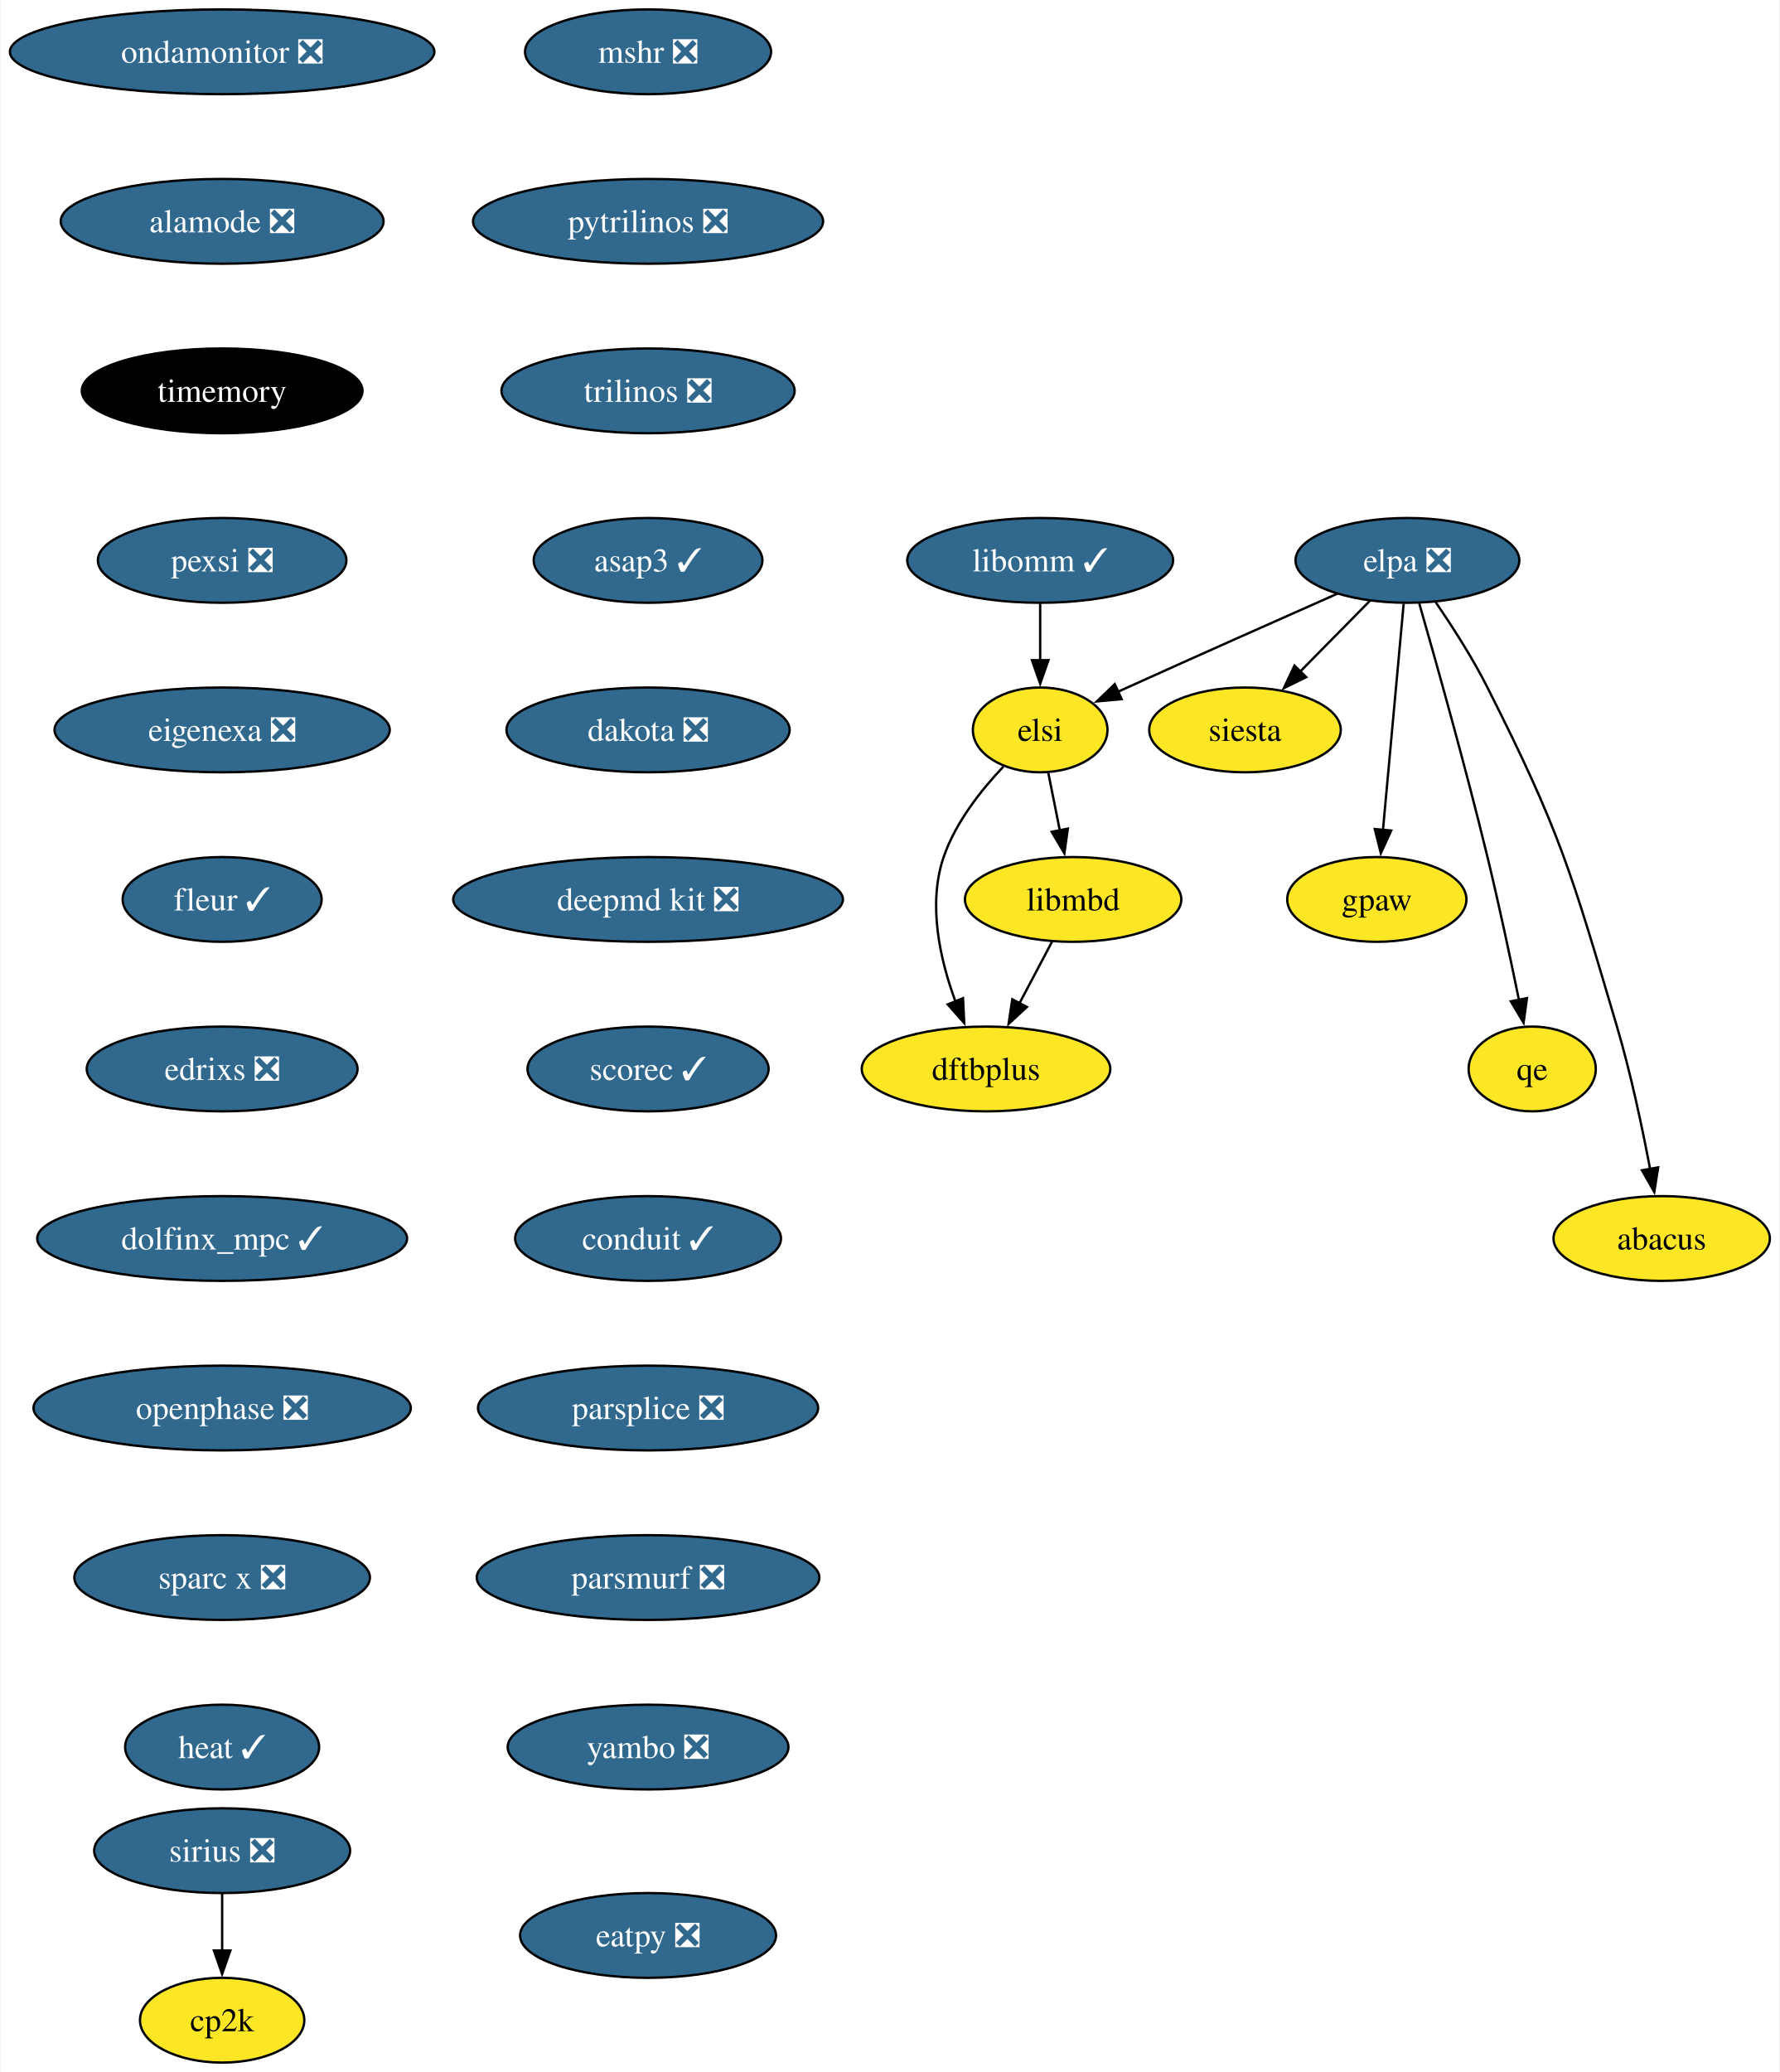
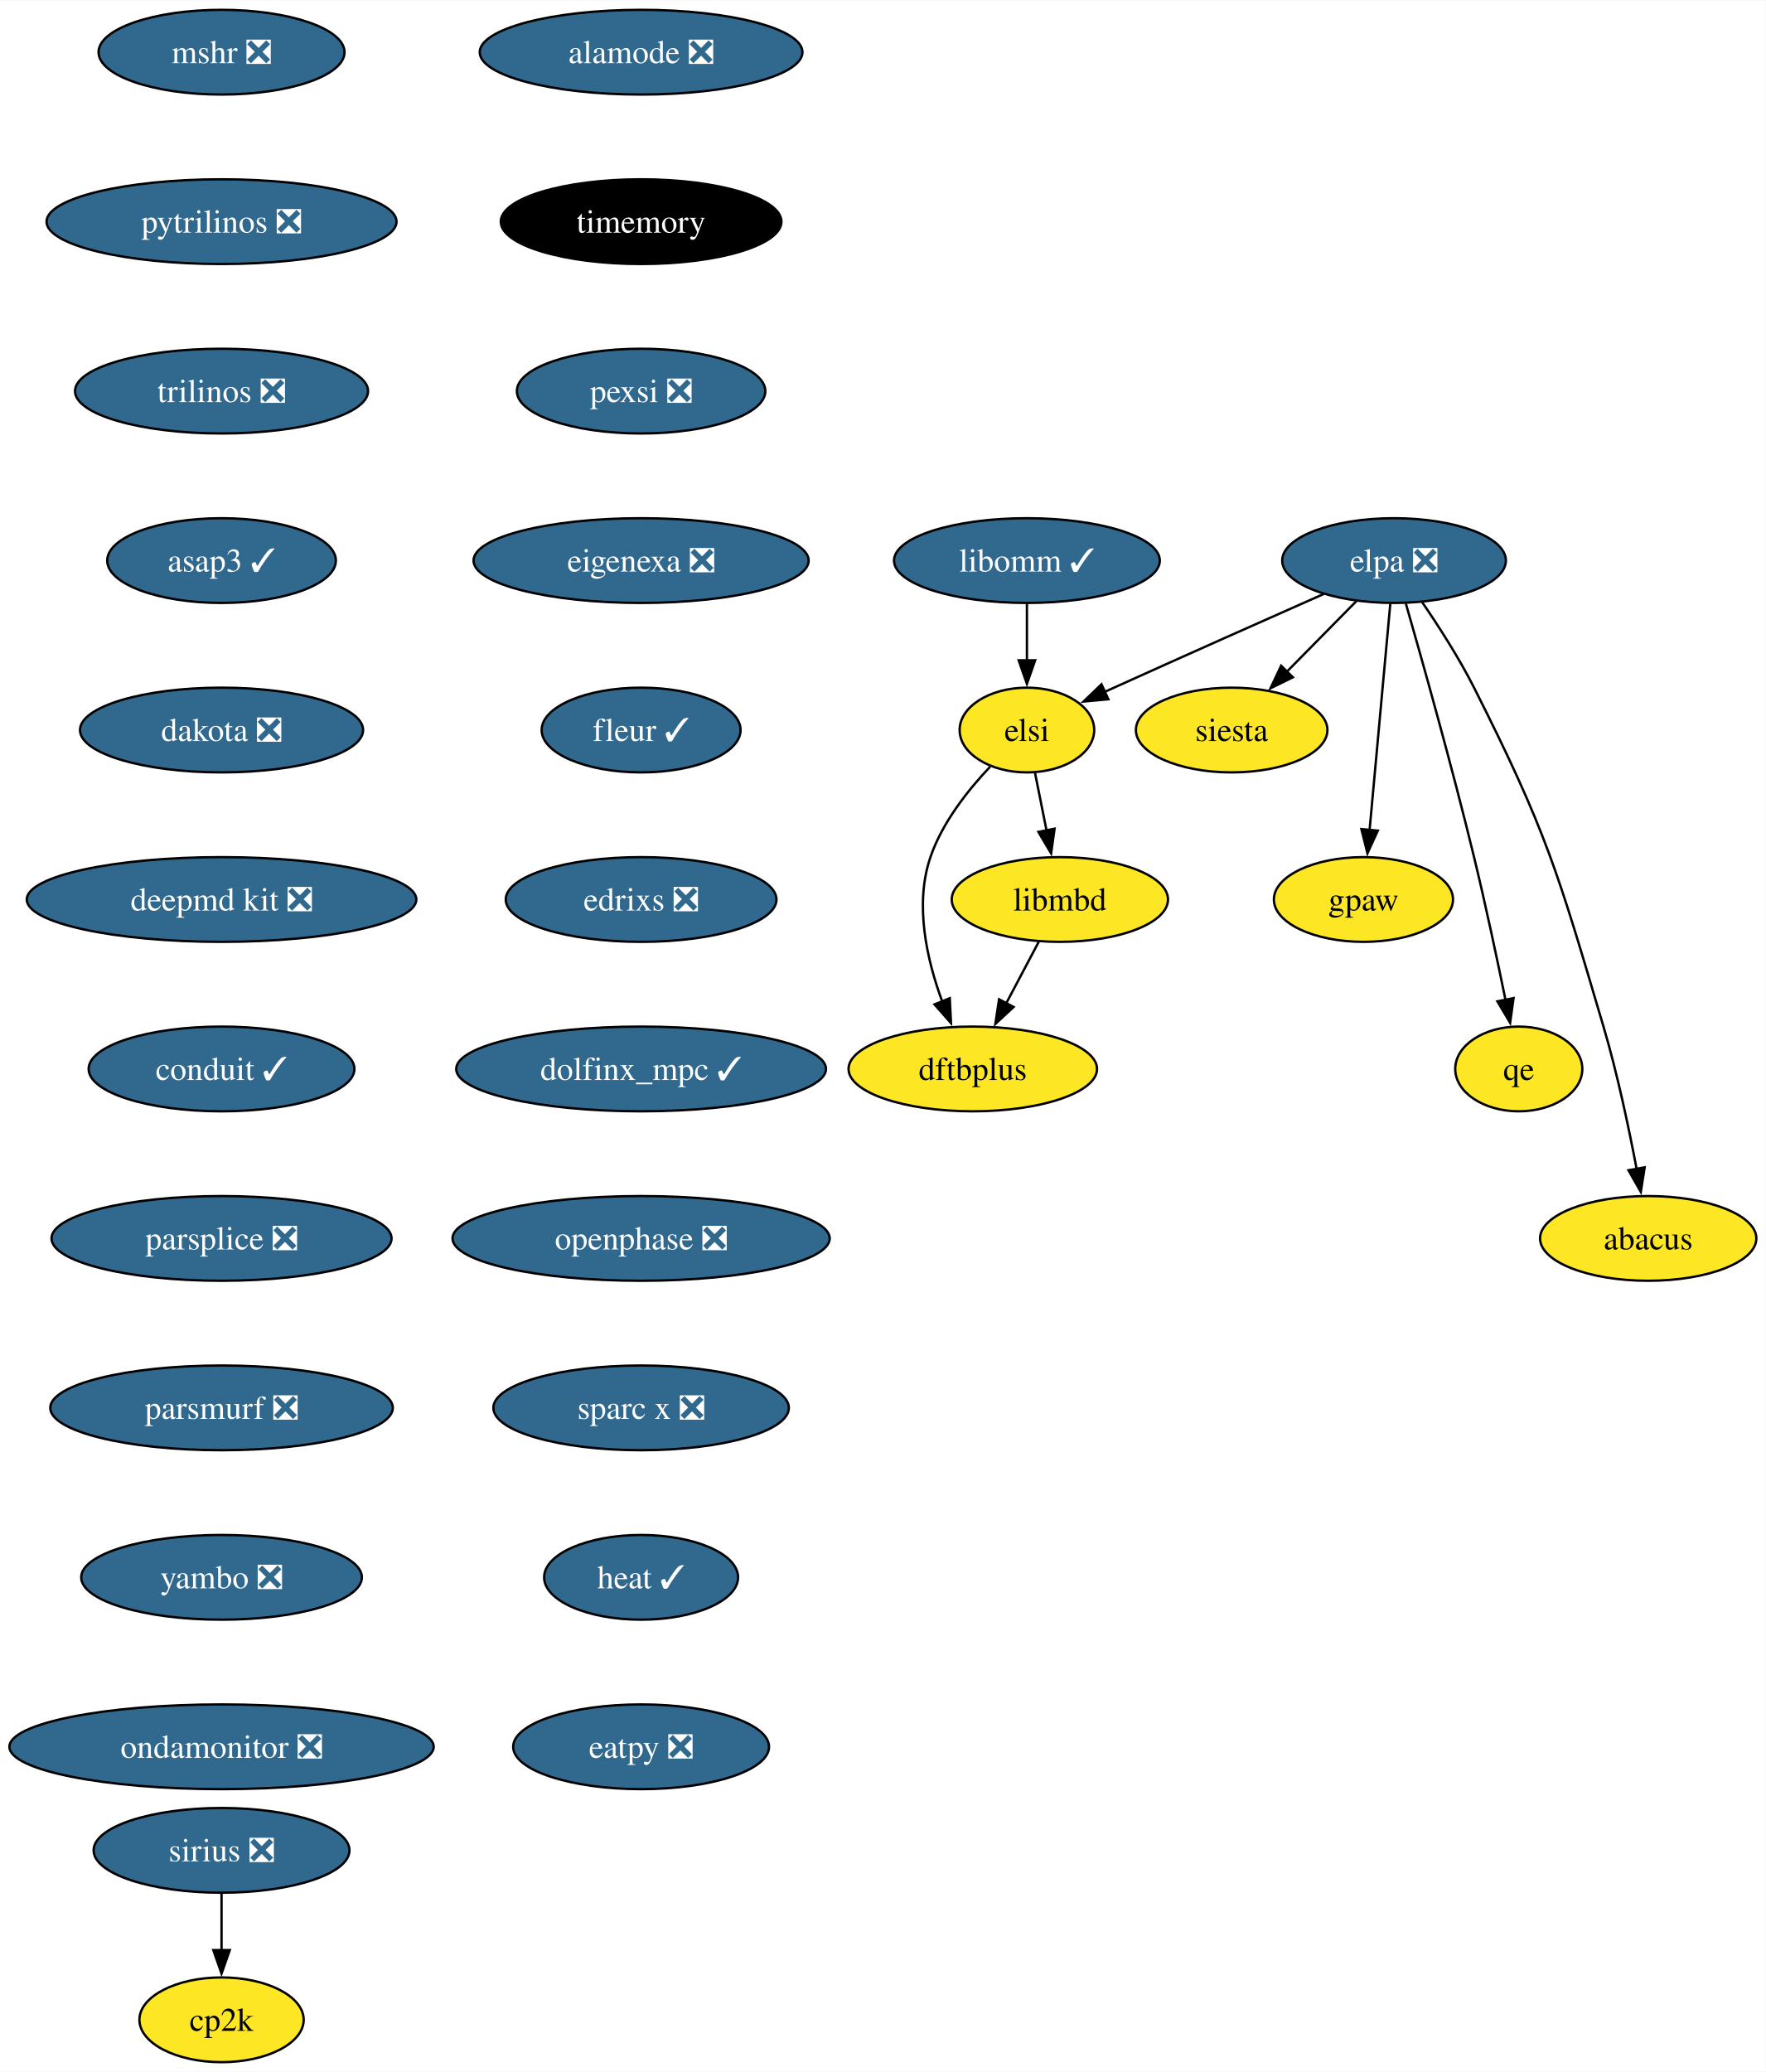
- <svg xmlns="http://www.w3.org/2000/svg" xmlns:xlink="http://www.w3.org/1999/xlink" width="756pt" height="880pt" viewBox="0.00 0.00 755.56 880.00">
+ <svg xmlns="http://www.w3.org/2000/svg" xmlns:xlink="http://www.w3.org/1999/xlink" width="750pt" height="880pt" viewBox="0.00 0.00 750.30 880.00">
  <g id="graph0" class="graph" transform="scale(1 1) rotate(0) translate(4 876)">
-     <polygon fill="white" stroke="none" points="-4,4 -4,-876 751.56,-876 751.56,4 -4,4" />
+     <polygon fill="white" stroke="none" points="-4,4 -4,-876 746.3,-876 746.3,4 -4,4" />
    <g id="node1" class="node">
      <g id="a_node1">
        <a xlink:href="https://github.com/conda-forge/mshr-feedstock/pull/37" xlink:title="mshr ❎">
-           <ellipse fill="#31688e" stroke="black" cx="271.06" cy="-854" rx="52.26" ry="18" />
-           <text text-anchor="middle" x="271.06" y="-849.33" font-family="Times,serif" font-size="14.00" fill="white">mshr ❎</text>
+           <ellipse fill="#31688e" stroke="black" cx="90.14" cy="-854" rx="52.26" ry="18" />
+           <text text-anchor="middle" x="90.14" y="-849.33" font-family="Times,serif" font-size="14.00" fill="white">mshr ❎</text>
        </a>
      </g>
    </g>
    <g id="node2" class="node">
      <g id="a_node2">
        <a xlink:href="https://github.com/conda-forge/pytrilinos-feedstock/pull/56" xlink:title="pytrilinos ❎">
-           <ellipse fill="#31688e" stroke="black" cx="271.06" cy="-782" rx="74.36" ry="18" />
-           <text text-anchor="middle" x="271.06" y="-777.33" font-family="Times,serif" font-size="14.00" fill="white">pytrilinos ❎</text>
+           <ellipse fill="#31688e" stroke="black" cx="90.14" cy="-782" rx="74.36" ry="18" />
+           <text text-anchor="middle" x="90.14" y="-777.33" font-family="Times,serif" font-size="14.00" fill="white">pytrilinos ❎</text>
        </a>
      </g>
    </g>
    <g id="node3" class="node">
      <g id="a_node3">
        <a xlink:href="https://github.com/conda-forge/trilinos-feedstock/pull/47" xlink:title="trilinos ❎">
-           <ellipse fill="#31688e" stroke="black" cx="271.06" cy="-710" rx="62.26" ry="18" />
-           <text text-anchor="middle" x="271.06" y="-705.33" font-family="Times,serif" font-size="14.00" fill="white">trilinos ❎</text>
+           <ellipse fill="#31688e" stroke="black" cx="90.14" cy="-710" rx="62.26" ry="18" />
+           <text text-anchor="middle" x="90.14" y="-705.33" font-family="Times,serif" font-size="14.00" fill="white">trilinos ❎</text>
        </a>
      </g>
    </g>
    <g id="node5" class="node">
      <g id="a_node5">
        <a xlink:href="https://github.com/conda-forge/asap3-feedstock/pull/47" xlink:title="asap3 ✓">
-           <ellipse fill="#31688e" stroke="black" cx="271.06" cy="-638" rx="48.58" ry="18" />
-           <text text-anchor="middle" x="271.06" y="-633.33" font-family="Times,serif" font-size="14.00" fill="white">asap3 ✓</text>
+           <ellipse fill="#31688e" stroke="black" cx="90.14" cy="-638" rx="48.58" ry="18" />
+           <text text-anchor="middle" x="90.14" y="-633.33" font-family="Times,serif" font-size="14.00" fill="white">asap3 ✓</text>
        </a>
      </g>
    </g>
    <g id="node4" class="node">
      <g id="a_node4">
        <a xlink:href="https://github.com/conda-forge/siesta-feedstock" xlink:title="siesta">
-           <ellipse fill="#fde725" stroke="black" cx="524.62" cy="-566" rx="40.69" ry="18" />
-           <text text-anchor="middle" x="524.62" y="-561.33" font-family="Times,serif" font-size="14.00">siesta</text>
+           <ellipse fill="#fde725" stroke="black" cx="519.36" cy="-566" rx="40.69" ry="18" />
+           <text text-anchor="middle" x="519.36" y="-561.33" font-family="Times,serif" font-size="14.00">siesta</text>
        </a>
      </g>
    </g>
    <g id="node6" class="node">
      <g id="a_node6">
        <a xlink:href="https://github.com/conda-forge/dakota-feedstock/pull/49" xlink:title="dakota ❎">
-           <ellipse fill="#31688e" stroke="black" cx="271.06" cy="-566" rx="60.15" ry="18" />
-           <text text-anchor="middle" x="271.06" y="-561.33" font-family="Times,serif" font-size="14.00" fill="white">dakota ❎</text>
+           <ellipse fill="#31688e" stroke="black" cx="90.14" cy="-566" rx="60.15" ry="18" />
+           <text text-anchor="middle" x="90.14" y="-561.33" font-family="Times,serif" font-size="14.00" fill="white">dakota ❎</text>
        </a>
      </g>
    </g>
    <g id="node8" class="node">
      <g id="a_node8">
        <a xlink:href="https://github.com/conda-forge/deepmd-kit-feedstock/pull/84" xlink:title="deepmd kit ❎">
-           <ellipse fill="#31688e" stroke="black" cx="271.06" cy="-494" rx="82.77" ry="18" />
-           <text text-anchor="middle" x="271.06" y="-489.32" font-family="Times,serif" font-size="14.00" fill="white">deepmd kit ❎</text>
+           <ellipse fill="#31688e" stroke="black" cx="90.14" cy="-494" rx="82.77" ry="18" />
+           <text text-anchor="middle" x="90.14" y="-489.32" font-family="Times,serif" font-size="14.00" fill="white">deepmd kit ❎</text>
        </a>
      </g>
    </g>
    <g id="node7" class="node">
      <g id="a_node7">
        <a xlink:href="https://github.com/conda-forge/gpaw-feedstock" xlink:title="gpaw">
-           <ellipse fill="#fde725" stroke="black" cx="580.62" cy="-494" rx="38.06" ry="18" />
-           <text text-anchor="middle" x="580.62" y="-489.32" font-family="Times,serif" font-size="14.00">gpaw</text>
+           <ellipse fill="#fde725" stroke="black" cx="575.36" cy="-494" rx="38.06" ry="18" />
+           <text text-anchor="middle" x="575.36" y="-489.32" font-family="Times,serif" font-size="14.00">gpaw</text>
        </a>
      </g>
    </g>
    <g id="node10" class="node">
      <g id="a_node10">
-         <a xlink:href="https://github.com/conda-forge/scorec-feedstock/pull/16" xlink:title="scorec ✓">
-           <ellipse fill="#31688e" stroke="black" cx="271.06" cy="-422" rx="51.21" ry="18" />
-           <text text-anchor="middle" x="271.06" y="-417.32" font-family="Times,serif" font-size="14.00" fill="white">scorec ✓</text>
+         <a xlink:href="https://github.com/conda-forge/conduit-feedstock/pull/46" xlink:title="conduit ✓">
+           <ellipse fill="#31688e" stroke="black" cx="90.14" cy="-422" rx="56.47" ry="18" />
+           <text text-anchor="middle" x="90.14" y="-417.32" font-family="Times,serif" font-size="14.00" fill="white">conduit ✓</text>
        </a>
      </g>
    </g>
    <g id="node9" class="node">
      <g id="a_node9">
        <a xlink:href="https://github.com/conda-forge/cp2k-feedstock" xlink:title="cp2k">
          <ellipse fill="#fde725" stroke="black" cx="90.14" cy="-18" rx="34.9" ry="18" />
          <text text-anchor="middle" x="90.14" y="-13.32" font-family="Times,serif" font-size="14.00">cp2k</text>
        </a>
      </g>
    </g>
    <g id="node11" class="node">
      <g id="a_node11">
-         <a xlink:href="https://github.com/conda-forge/conduit-feedstock/pull/46" xlink:title="conduit ✓">
-           <ellipse fill="#31688e" stroke="black" cx="271.06" cy="-350" rx="56.47" ry="18" />
-           <text text-anchor="middle" x="271.06" y="-345.32" font-family="Times,serif" font-size="14.00" fill="white">conduit ✓</text>
+         <a xlink:href="https://github.com/conda-forge/parsplice-feedstock/pull/13" xlink:title="parsplice ❎">
+           <ellipse fill="#31688e" stroke="black" cx="90.14" cy="-350" rx="72.25" ry="18" />
+           <text text-anchor="middle" x="90.14" y="-345.32" font-family="Times,serif" font-size="14.00" fill="white">parsplice ❎</text>
        </a>
      </g>
    </g>
    <g id="node12" class="node">
      <g id="a_node12">
-         <a xlink:href="https://github.com/conda-forge/parsplice-feedstock/pull/13" xlink:title="parsplice ❎">
-           <ellipse fill="#31688e" stroke="black" cx="271.06" cy="-278" rx="72.25" ry="18" />
-           <text text-anchor="middle" x="271.06" y="-273.32" font-family="Times,serif" font-size="14.00" fill="white">parsplice ❎</text>
+         <a xlink:href="https://github.com/conda-forge/parsmurf-feedstock/pull/4" xlink:title="parsmurf ❎">
+           <ellipse fill="#31688e" stroke="black" cx="90.14" cy="-278" rx="72.78" ry="18" />
+           <text text-anchor="middle" x="90.14" y="-273.32" font-family="Times,serif" font-size="14.00" fill="white">parsmurf ❎</text>
+         </a>
+       </g>
+     </g>
+     <g id="node16" class="node">
+       <g id="a_node16">
+         <a xlink:href="https://github.com/conda-forge/yambo-feedstock/pull/30" xlink:title="yambo ❎">
+           <ellipse fill="#31688e" stroke="black" cx="90.14" cy="-206" rx="59.63" ry="18" />
+           <text text-anchor="middle" x="90.14" y="-201.33" font-family="Times,serif" font-size="14.00" fill="white">yambo ❎</text>
        </a>
      </g>
    </g>
    <g id="node13" class="node">
      <g id="a_node13">
-         <a xlink:href="https://github.com/conda-forge/parsmurf-feedstock/pull/4" xlink:title="parsmurf ❎">
-           <ellipse fill="#31688e" stroke="black" cx="271.06" cy="-206" rx="72.78" ry="18" />
-           <text text-anchor="middle" x="271.06" y="-201.33" font-family="Times,serif" font-size="14.00" fill="white">parsmurf ❎</text>
+         <a xlink:href="https://github.com/conda-forge/qe-feedstock" xlink:title="qe">
+           <ellipse fill="#fde725" stroke="black" cx="641.36" cy="-422" rx="27" ry="18" />
+           <text text-anchor="middle" x="641.36" y="-417.32" font-family="Times,serif" font-size="14.00">qe</text>
+         </a>
+       </g>
+     </g>
+     <g id="node14" class="node">
+       <g id="a_node14">
+         <a xlink:href="https://github.com/conda-forge/dftbplus-feedstock" xlink:title="dftbplus">
+           <ellipse fill="#fde725" stroke="black" cx="409.36" cy="-422" rx="52.79" ry="18" />
+           <text text-anchor="middle" x="409.36" y="-417.32" font-family="Times,serif" font-size="14.00">dftbplus</text>
+         </a>
+       </g>
+     </g>
+     <g id="node15" class="node">
+       <g id="a_node15">
+         <a xlink:href="https://github.com/conda-forge/libmbd-feedstock" xlink:title="libmbd">
+           <ellipse fill="#fde725" stroke="black" cx="446.36" cy="-494" rx="45.95" ry="18" />
+           <text text-anchor="middle" x="446.36" y="-489.32" font-family="Times,serif" font-size="14.00">libmbd</text>
+         </a>
+       </g>
+     </g>
+     <g id="edge9" class="edge">
+       <path fill="none" stroke="black" d="M437.4,-476.05C433.22,-468.14 428.14,-458.54 423.46,-449.69" />
+       <polygon fill="black" stroke="black" points="426.7,-448.33 418.94,-441.13 420.52,-451.6 426.7,-448.33" />
+     </g>
+     <g id="node18" class="node">
+       <g id="a_node18">
+         <a xlink:href="https://github.com/conda-forge/ondamonitor-feedstock/pull/12" xlink:title="ondamonitor ❎">
+           <ellipse fill="#31688e" stroke="black" cx="90.14" cy="-134" rx="90.14" ry="18" />
+           <text text-anchor="middle" x="90.14" y="-129.32" font-family="Times,serif" font-size="14.00" fill="white">ondamonitor ❎</text>
        </a>
      </g>
    </g>
    <g id="node17" class="node">
      <g id="a_node17">
-         <a xlink:href="https://github.com/conda-forge/yambo-feedstock/pull/30" xlink:title="yambo ❎">
-           <ellipse fill="#31688e" stroke="black" cx="271.06" cy="-134" rx="59.63" ry="18" />
-           <text text-anchor="middle" x="271.06" y="-129.32" font-family="Times,serif" font-size="14.00" fill="white">yambo ❎</text>
-         </a>
-       </g>
-     </g>
-     <g id="node14" class="node">
-       <g id="a_node14">
-         <a xlink:href="https://github.com/conda-forge/qe-feedstock" xlink:title="qe">
-           <ellipse fill="#fde725" stroke="black" cx="646.62" cy="-422" rx="27" ry="18" />
-           <text text-anchor="middle" x="646.62" y="-417.32" font-family="Times,serif" font-size="14.00">qe</text>
-         </a>
-       </g>
-     </g>
-     <g id="node15" class="node">
-       <g id="a_node15">
-         <a xlink:href="https://github.com/conda-forge/dftbplus-feedstock" xlink:title="dftbplus">
-           <ellipse fill="#fde725" stroke="black" cx="414.62" cy="-422" rx="52.79" ry="18" />
-           <text text-anchor="middle" x="414.62" y="-417.32" font-family="Times,serif" font-size="14.00">dftbplus</text>
-         </a>
-       </g>
-     </g>
-     <g id="node16" class="node">
-       <g id="a_node16">
-         <a xlink:href="https://github.com/conda-forge/libmbd-feedstock" xlink:title="libmbd">
-           <ellipse fill="#fde725" stroke="black" cx="451.62" cy="-494" rx="45.95" ry="18" />
-           <text text-anchor="middle" x="451.62" y="-489.32" font-family="Times,serif" font-size="14.00">libmbd</text>
-         </a>
-       </g>
-     </g>
-     <g id="edge10" class="edge">
-       <path fill="none" stroke="black" d="M442.66,-476.05C438.48,-468.14 433.4,-458.54 428.72,-449.69" />
-       <polygon fill="black" stroke="black" points="431.97,-448.33 424.2,-441.13 425.78,-451.6 431.97,-448.33" />
-     </g>
-     <g id="node18" class="node">
-       <g id="a_node18">
        <a xlink:href="https://github.com/conda-forge/sirius-feedstock/pull/30" xlink:title="sirius ❎">
          <ellipse fill="#31688e" stroke="black" cx="90.14" cy="-90" rx="54.36" ry="18" />
          <text text-anchor="middle" x="90.14" y="-85.33" font-family="Times,serif" font-size="14.00" fill="white">sirius ❎</text>
        </a>
      </g>
    </g>
-     <g id="edge12" class="edge">
+     <g id="edge11" class="edge">
      <path fill="none" stroke="black" d="M90.14,-71.7C90.14,-64.41 90.14,-55.73 90.14,-47.54" />
      <polygon fill="black" stroke="black" points="93.64,-47.62 90.14,-37.62 86.64,-47.62 93.64,-47.62" />
    </g>
    <g id="node19" class="node">
      <g id="a_node19">
-         <a xlink:href="https://github.com/conda-forge/ondamonitor-feedstock/pull/12" xlink:title="ondamonitor ❎">
-           <ellipse fill="#31688e" stroke="black" cx="90.14" cy="-854" rx="90.14" ry="18" />
-           <text text-anchor="middle" x="90.14" y="-849.33" font-family="Times,serif" font-size="14.00" fill="white">ondamonitor ❎</text>
+         <a xlink:href="https://github.com/conda-forge/alamode-feedstock/pull/12" xlink:title="alamode ❎">
+           <ellipse fill="#31688e" stroke="black" cx="268.42" cy="-854" rx="68.57" ry="18" />
+           <text text-anchor="middle" x="268.42" y="-849.33" font-family="Times,serif" font-size="14.00" fill="white">alamode ❎</text>
        </a>
      </g>
    </g>
    <g id="node20" class="node">
      <g id="a_node20">
-         <a xlink:href="https://github.com/conda-forge/alamode-feedstock/pull/12" xlink:title="alamode ❎">
-           <ellipse fill="#31688e" stroke="black" cx="90.14" cy="-782" rx="68.57" ry="18" />
-           <text text-anchor="middle" x="90.14" y="-777.33" font-family="Times,serif" font-size="14.00" fill="white">alamode ❎</text>
+         <a xlink:href="https://github.com/conda-forge/timemory-feedstock" xlink:title="timemory">
+           <ellipse fill="#000000" stroke="black" cx="268.42" cy="-782" rx="59.63" ry="18" />
+           <text text-anchor="middle" x="268.42" y="-777.33" font-family="Times,serif" font-size="14.00" fill="white">timemory</text>
        </a>
      </g>
    </g>
    <g id="node21" class="node">
      <g id="a_node21">
-         <a xlink:href="https://github.com/conda-forge/timemory-feedstock" xlink:title="timemory">
-           <ellipse fill="#000000" stroke="black" cx="90.14" cy="-710" rx="59.63" ry="18" />
-           <text text-anchor="middle" x="90.14" y="-705.33" font-family="Times,serif" font-size="14.00" fill="white">timemory</text>
+         <a xlink:href="https://github.com/conda-forge/pexsi-feedstock/pull/10" xlink:title="pexsi ❎">
+           <ellipse fill="#31688e" stroke="black" cx="268.42" cy="-710" rx="52.79" ry="18" />
+           <text text-anchor="middle" x="268.42" y="-705.33" font-family="Times,serif" font-size="14.00" fill="white">pexsi ❎</text>
+         </a>
+       </g>
+     </g>
+     <g id="node26" class="node">
+       <g id="a_node26">
+         <a xlink:href="https://github.com/conda-forge/eigenexa-feedstock/pull/3" xlink:title="eigenexa ❎">
+           <ellipse fill="#31688e" stroke="black" cx="268.42" cy="-638" rx="71.2" ry="18" />
+           <text text-anchor="middle" x="268.42" y="-633.33" font-family="Times,serif" font-size="14.00" fill="white">eigenexa ❎</text>
        </a>
      </g>
    </g>
    <g id="node22" class="node">
      <g id="a_node22">
-         <a xlink:href="https://github.com/conda-forge/pexsi-feedstock/pull/10" xlink:title="pexsi ❎">
-           <ellipse fill="#31688e" stroke="black" cx="90.14" cy="-638" rx="52.79" ry="18" />
-           <text text-anchor="middle" x="90.14" y="-633.33" font-family="Times,serif" font-size="14.00" fill="white">pexsi ❎</text>
-         </a>
-       </g>
+         <a xlink:href="https://github.com/conda-forge/elpa-feedstock/pull/26" xlink:title="elpa ❎">
+           <ellipse fill="#31688e" stroke="black" cx="588.36" cy="-638" rx="47.53" ry="18" />
+           <text text-anchor="middle" x="588.36" y="-633.33" font-family="Times,serif" font-size="14.00" fill="white">elpa ❎</text>
+         </a>
+       </g>
+     </g>
+     <g id="edge15" class="edge">
+       <path fill="none" stroke="black" d="M572.35,-620.76C563.52,-611.8 552.39,-600.51 542.61,-590.59" />
+       <polygon fill="black" stroke="black" points="545.37,-588.41 535.86,-583.74 540.39,-593.32 545.37,-588.41" />
+     </g>
+     <g id="edge16" class="edge">
+       <path fill="none" stroke="black" d="M586.76,-619.59C584.57,-595.61 580.59,-552.14 577.96,-523.42" />
+       <polygon fill="black" stroke="black" points="581.46,-523.26 577.06,-513.62 574.49,-523.9 581.46,-523.26" />
+     </g>
+     <g id="edge17" class="edge">
+       <path fill="none" stroke="black" d="M593.39,-619.69C600.31,-595.63 612.97,-550.69 622.36,-512 627.26,-491.79 632.14,-468.83 635.73,-451.3" />
+       <polygon fill="black" stroke="black" points="639.14,-452.1 637.69,-441.61 632.28,-450.72 639.14,-452.1" />
+     </g>
+     <g id="node23" class="node">
+       <g id="a_node23">
+         <a xlink:href="https://github.com/conda-forge/elsi-feedstock" xlink:title="elsi">
+           <ellipse fill="#fde725" stroke="black" cx="432.36" cy="-566" rx="28.59" ry="18" />
+           <text text-anchor="middle" x="432.36" y="-561.33" font-family="Times,serif" font-size="14.00">elsi</text>
+         </a>
+       </g>
+     </g>
+     <g id="edge18" class="edge">
+       <path fill="none" stroke="black" d="M558.48,-623.81C534.39,-613.14 499.65,-597.7 469.36,-584 468.05,-583.41 466.72,-582.81 465.38,-582.2" />
+       <polygon fill="black" stroke="black" points="466.96,-579.07 456.41,-578.1 464.05,-585.44 466.96,-579.07" />
+     </g>
+     <g id="node24" class="node">
+       <g id="a_node24">
+         <a xlink:href="https://github.com/conda-forge/abacus-feedstock" xlink:title="abacus">
+           <ellipse fill="#fde725" stroke="black" cx="696.36" cy="-350" rx="45.95" ry="18" />
+           <text text-anchor="middle" x="696.36" y="-345.32" font-family="Times,serif" font-size="14.00">abacus</text>
+         </a>
+       </g>
+     </g>
+     <g id="edge19" class="edge">
+       <path fill="none" stroke="black" d="M600.3,-620.34C607.28,-610.15 615.95,-596.69 622.36,-584 653.24,-522.85 657.92,-505.7 677.36,-440 683.25,-420.06 688.11,-397.09 691.44,-379.49" />
+       <polygon fill="black" stroke="black" points="694.86,-380.21 693.22,-369.75 687.98,-378.96 694.86,-380.21" />
+     </g>
+     <g id="edge20" class="edge">
+       <path fill="none" stroke="black" d="M416.73,-550.41C407.39,-540.58 396.4,-526.75 391.36,-512 384.51,-491.96 389.81,-468.44 396.39,-450.62" />
+       <polygon fill="black" stroke="black" points="399.58,-452.06 400.1,-441.48 393.09,-449.43 399.58,-452.06" />
+     </g>
+     <g id="edge21" class="edge">
+       <path fill="none" stroke="black" d="M435.82,-547.7C437.29,-540.32 439.05,-531.52 440.71,-523.25" />
+       <polygon fill="black" stroke="black" points="444.11,-524.08 442.64,-513.59 437.24,-522.71 444.11,-524.08" />
+     </g>
+     <g id="node25" class="node">
+       <g id="a_node25">
+         <a xlink:href="https://github.com/conda-forge/libomm-feedstock/pull/5" xlink:title="libomm ✓">
+           <ellipse fill="#31688e" stroke="black" cx="432.36" cy="-638" rx="56.47" ry="18" />
+           <text text-anchor="middle" x="432.36" y="-633.33" font-family="Times,serif" font-size="14.00" fill="white">libomm ✓</text>
+         </a>
+       </g>
+     </g>
+     <g id="edge22" class="edge">
+       <path fill="none" stroke="black" d="M432.36,-619.7C432.36,-612.41 432.36,-603.73 432.36,-595.54" />
+       <polygon fill="black" stroke="black" points="435.86,-595.62 432.36,-585.62 428.86,-595.62 435.86,-595.62" />
    </g>
    <g id="node27" class="node">
      <g id="a_node27">
-         <a xlink:href="https://github.com/conda-forge/eigenexa-feedstock/pull/3" xlink:title="eigenexa ❎">
-           <ellipse fill="#31688e" stroke="black" cx="90.14" cy="-566" rx="71.2" ry="18" />
-           <text text-anchor="middle" x="90.14" y="-561.33" font-family="Times,serif" font-size="14.00" fill="white">eigenexa ❎</text>
-         </a>
-       </g>
-     </g>
-     <g id="node23" class="node">
-       <g id="a_node23">
-         <a xlink:href="https://github.com/conda-forge/elpa-feedstock/pull/26" xlink:title="elpa ❎">
-           <ellipse fill="#31688e" stroke="black" cx="593.62" cy="-638" rx="47.53" ry="18" />
-           <text text-anchor="middle" x="593.62" y="-633.33" font-family="Times,serif" font-size="14.00" fill="white">elpa ❎</text>
-         </a>
-       </g>
-     </g>
-     <g id="edge16" class="edge">
-       <path fill="none" stroke="black" d="M577.61,-620.76C568.78,-611.8 557.65,-600.51 547.87,-590.59" />
-       <polygon fill="black" stroke="black" points="550.63,-588.41 541.12,-583.74 545.65,-593.32 550.63,-588.41" />
-     </g>
-     <g id="edge17" class="edge">
-       <path fill="none" stroke="black" d="M592.02,-619.59C589.83,-595.61 585.85,-552.14 583.22,-523.42" />
-       <polygon fill="black" stroke="black" points="586.72,-523.26 582.32,-513.62 579.75,-523.9 586.72,-523.26" />
-     </g>
-     <g id="edge18" class="edge">
-       <path fill="none" stroke="black" d="M598.65,-619.69C605.57,-595.63 618.23,-550.69 627.62,-512 632.52,-491.79 637.4,-468.83 640.99,-451.3" />
-       <polygon fill="black" stroke="black" points="644.4,-452.1 642.95,-441.61 637.54,-450.72 644.4,-452.1" />
-     </g>
-     <g id="node24" class="node">
-       <g id="a_node24">
-         <a xlink:href="https://github.com/conda-forge/elsi-feedstock" xlink:title="elsi">
-           <ellipse fill="#fde725" stroke="black" cx="437.62" cy="-566" rx="28.59" ry="18" />
-           <text text-anchor="middle" x="437.62" y="-561.33" font-family="Times,serif" font-size="14.00">elsi</text>
-         </a>
-       </g>
-     </g>
-     <g id="edge19" class="edge">
-       <path fill="none" stroke="black" d="M563.74,-623.81C539.65,-613.14 504.91,-597.7 474.62,-584 473.31,-583.41 471.98,-582.81 470.64,-582.2" />
-       <polygon fill="black" stroke="black" points="472.22,-579.07 461.67,-578.1 469.31,-585.44 472.22,-579.07" />
-     </g>
-     <g id="node25" class="node">
-       <g id="a_node25">
-         <a xlink:href="https://github.com/conda-forge/abacus-feedstock" xlink:title="abacus">
-           <ellipse fill="#fde725" stroke="black" cx="701.62" cy="-350" rx="45.95" ry="18" />
-           <text text-anchor="middle" x="701.62" y="-345.32" font-family="Times,serif" font-size="14.00">abacus</text>
-         </a>
-       </g>
-     </g>
-     <g id="edge20" class="edge">
-       <path fill="none" stroke="black" d="M605.56,-620.34C612.54,-610.15 621.21,-596.69 627.62,-584 658.5,-522.85 663.19,-505.7 682.62,-440 688.52,-420.06 693.37,-397.09 696.7,-379.49" />
-       <polygon fill="black" stroke="black" points="700.12,-380.21 698.48,-369.75 693.24,-378.96 700.12,-380.21" />
-     </g>
-     <g id="edge21" class="edge">
-       <path fill="none" stroke="black" d="M421.99,-550.41C412.65,-540.58 401.66,-526.75 396.62,-512 389.77,-491.96 395.07,-468.44 401.65,-450.62" />
-       <polygon fill="black" stroke="black" points="404.84,-452.06 405.36,-441.48 398.35,-449.43 404.84,-452.06" />
-     </g>
-     <g id="edge22" class="edge">
-       <path fill="none" stroke="black" d="M441.08,-547.7C442.55,-540.32 444.31,-531.52 445.97,-523.25" />
-       <polygon fill="black" stroke="black" points="449.37,-524.08 447.9,-513.59 442.51,-522.71 449.37,-524.08" />
-     </g>
-     <g id="node26" class="node">
-       <g id="a_node26">
-         <a xlink:href="https://github.com/conda-forge/libomm-feedstock/pull/5" xlink:title="libomm ✓">
-           <ellipse fill="#31688e" stroke="black" cx="437.62" cy="-638" rx="56.47" ry="18" />
-           <text text-anchor="middle" x="437.62" y="-633.33" font-family="Times,serif" font-size="14.00" fill="white">libomm ✓</text>
-         </a>
-       </g>
-     </g>
-     <g id="edge23" class="edge">
-       <path fill="none" stroke="black" d="M437.62,-619.7C437.62,-612.41 437.62,-603.73 437.62,-595.54" />
-       <polygon fill="black" stroke="black" points="441.12,-595.62 437.62,-585.62 434.12,-595.62 441.12,-595.62" />
+         <a xlink:href="https://github.com/conda-forge/fleur-feedstock/pull/19" xlink:title="fleur ✓">
+           <ellipse fill="#31688e" stroke="black" cx="268.42" cy="-566" rx="42.26" ry="18" />
+           <text text-anchor="middle" x="268.42" y="-561.33" font-family="Times,serif" font-size="14.00" fill="white">fleur ✓</text>
+         </a>
+       </g>
    </g>
    <g id="node28" class="node">
      <g id="a_node28">
-         <a xlink:href="https://github.com/conda-forge/fleur-feedstock/pull/19" xlink:title="fleur ✓">
-           <ellipse fill="#31688e" stroke="black" cx="90.14" cy="-494" rx="42.26" ry="18" />
-           <text text-anchor="middle" x="90.14" y="-489.32" font-family="Times,serif" font-size="14.00" fill="white">fleur ✓</text>
+         <a xlink:href="https://github.com/conda-forge/edrixs-feedstock/pull/14" xlink:title="edrixs ❎">
+           <ellipse fill="#31688e" stroke="black" cx="268.42" cy="-494" rx="57.52" ry="18" />
+           <text text-anchor="middle" x="268.42" y="-489.32" font-family="Times,serif" font-size="14.00" fill="white">edrixs ❎</text>
        </a>
      </g>
    </g>
    <g id="node29" class="node">
      <g id="a_node29">
-         <a xlink:href="https://github.com/conda-forge/edrixs-feedstock/pull/14" xlink:title="edrixs ❎">
-           <ellipse fill="#31688e" stroke="black" cx="90.14" cy="-422" rx="57.52" ry="18" />
-           <text text-anchor="middle" x="90.14" y="-417.32" font-family="Times,serif" font-size="14.00" fill="white">edrixs ❎</text>
+         <a xlink:href="https://github.com/conda-forge/dolfinx_mpc-feedstock/pull/18" xlink:title="dolfinx_mpc ✓">
+           <ellipse fill="#31688e" stroke="black" cx="268.42" cy="-422" rx="78.57" ry="18" />
+           <text text-anchor="middle" x="268.42" y="-417.32" font-family="Times,serif" font-size="14.00" fill="white">dolfinx_mpc ✓</text>
        </a>
      </g>
    </g>
    <g id="node30" class="node">
      <g id="a_node30">
-         <a xlink:href="https://github.com/conda-forge/dolfinx_mpc-feedstock/pull/18" xlink:title="dolfinx_mpc ✓">
-           <ellipse fill="#31688e" stroke="black" cx="90.14" cy="-350" rx="78.57" ry="18" />
-           <text text-anchor="middle" x="90.14" y="-345.32" font-family="Times,serif" font-size="14.00" fill="white">dolfinx_mpc ✓</text>
+         <a xlink:href="https://github.com/conda-forge/openphase-feedstock/pull/2" xlink:title="openphase ❎">
+           <ellipse fill="#31688e" stroke="black" cx="268.42" cy="-350" rx="80.14" ry="18" />
+           <text text-anchor="middle" x="268.42" y="-345.32" font-family="Times,serif" font-size="14.00" fill="white">openphase ❎</text>
        </a>
      </g>
    </g>
    <g id="node31" class="node">
      <g id="a_node31">
-         <a xlink:href="https://github.com/conda-forge/openphase-feedstock/pull/2" xlink:title="openphase ❎">
-           <ellipse fill="#31688e" stroke="black" cx="90.14" cy="-278" rx="80.14" ry="18" />
-           <text text-anchor="middle" x="90.14" y="-273.32" font-family="Times,serif" font-size="14.00" fill="white">openphase ❎</text>
+         <a xlink:href="https://github.com/conda-forge/sparc-x-feedstock/pull/9" xlink:title="sparc x ❎">
+           <ellipse fill="#31688e" stroke="black" cx="268.42" cy="-278" rx="62.78" ry="18" />
+           <text text-anchor="middle" x="268.42" y="-273.32" font-family="Times,serif" font-size="14.00" fill="white">sparc x ❎</text>
        </a>
      </g>
    </g>
    <g id="node32" class="node">
      <g id="a_node32">
-         <a xlink:href="https://github.com/conda-forge/sparc-x-feedstock/pull/9" xlink:title="sparc x ❎">
-           <ellipse fill="#31688e" stroke="black" cx="90.14" cy="-206" rx="62.78" ry="18" />
-           <text text-anchor="middle" x="90.14" y="-201.33" font-family="Times,serif" font-size="14.00" fill="white">sparc x ❎</text>
+         <a xlink:href="https://github.com/conda-forge/heat-feedstock/pull/20" xlink:title="heat ✓">
+           <ellipse fill="#31688e" stroke="black" cx="268.42" cy="-206" rx="41.21" ry="18" />
+           <text text-anchor="middle" x="268.42" y="-201.33" font-family="Times,serif" font-size="14.00" fill="white">heat ✓</text>
        </a>
      </g>
    </g>
    <g id="node33" class="node">
      <g id="a_node33">
-         <a xlink:href="https://github.com/conda-forge/heat-feedstock/pull/20" xlink:title="heat ✓">
-           <ellipse fill="#31688e" stroke="black" cx="90.14" cy="-134" rx="41.21" ry="18" />
-           <text text-anchor="middle" x="90.14" y="-129.32" font-family="Times,serif" font-size="14.00" fill="white">heat ✓</text>
-         </a>
-       </g>
-     </g>
-     <g id="node34" class="node">
-       <g id="a_node34">
        <a xlink:href="https://github.com/conda-forge/eatpy-feedstock/pull/6" xlink:title="eatpy ❎">
-           <ellipse fill="#31688e" stroke="black" cx="271.06" cy="-54" rx="54.36" ry="18" />
-           <text text-anchor="middle" x="271.06" y="-49.33" font-family="Times,serif" font-size="14.00" fill="white">eatpy ❎</text>
+           <ellipse fill="#31688e" stroke="black" cx="268.42" cy="-134" rx="54.36" ry="18" />
+           <text text-anchor="middle" x="268.42" y="-129.32" font-family="Times,serif" font-size="14.00" fill="white">eatpy ❎</text>
        </a>
      </g>
    </g>
  </g>
</svg>
